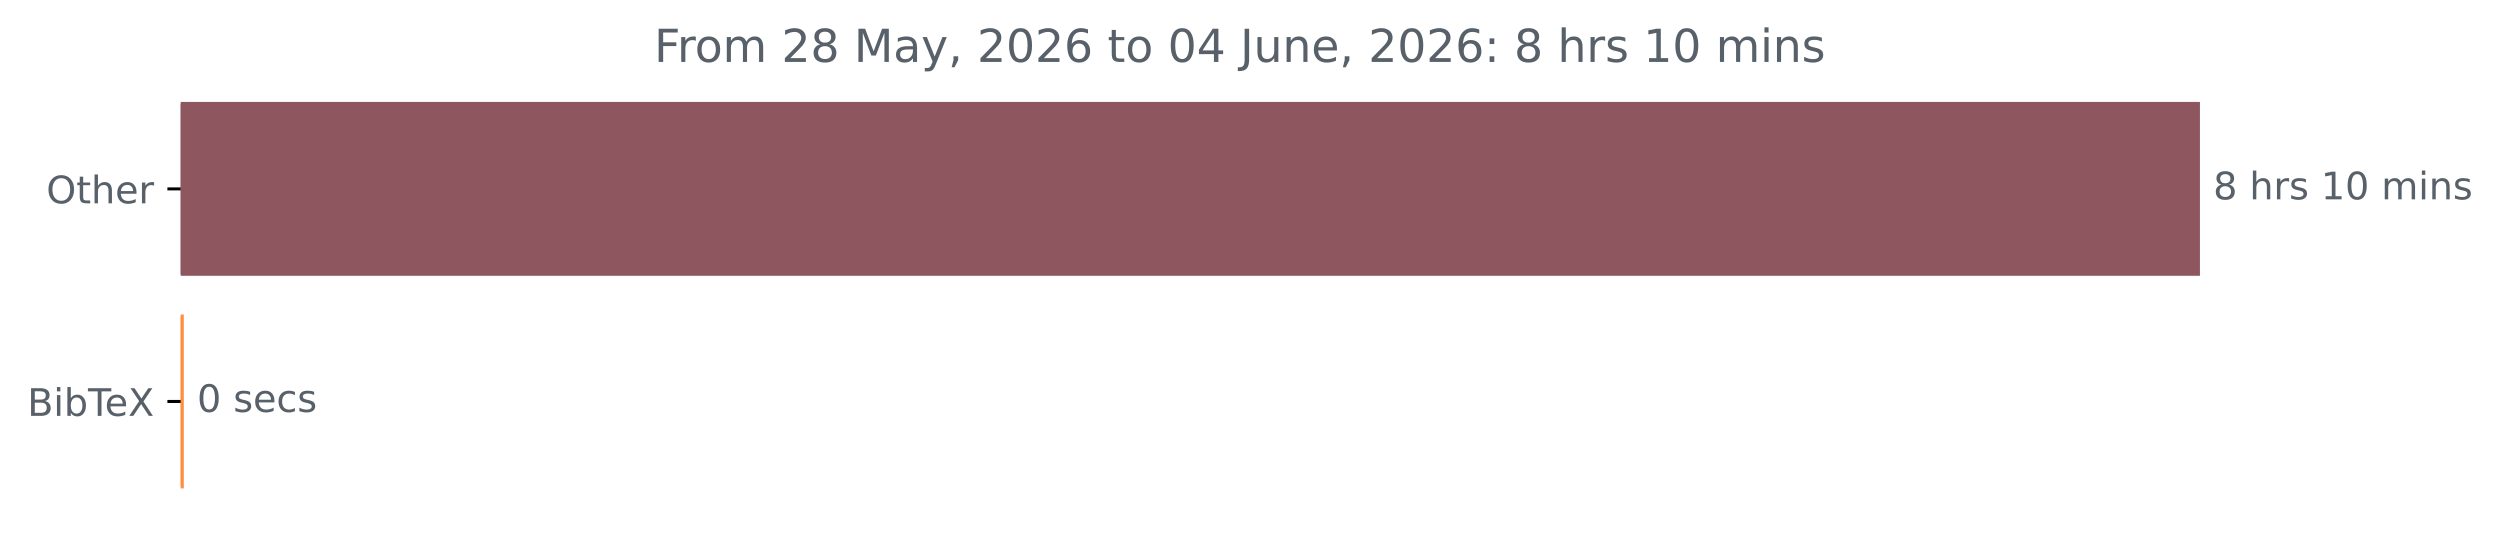
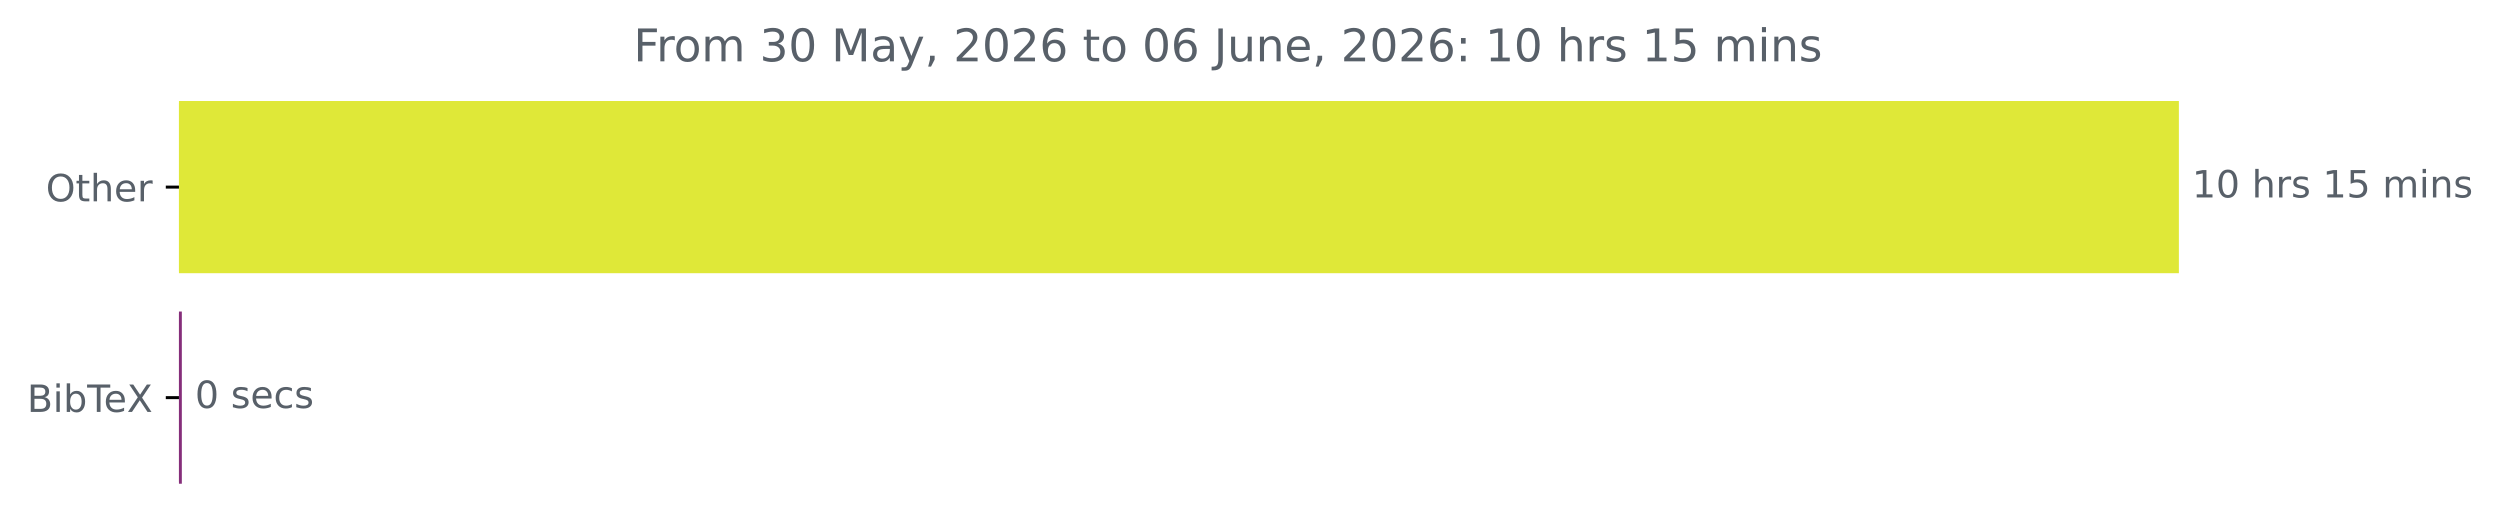
- <svg xmlns="http://www.w3.org/2000/svg" xmlns:xlink="http://www.w3.org/1999/xlink" width="658.572pt" height="140.398pt" viewBox="0 0 658.572 140.398" version="1.1">
+ <svg xmlns="http://www.w3.org/2000/svg" xmlns:xlink="http://www.w3.org/1999/xlink" width="664.935pt" height="140.398pt" viewBox="0 0 664.935 140.398" version="1.1">
  <defs>
    <style type="text/css">*{stroke-linejoin: round; stroke-linecap: butt}</style>
  </defs>
  <g id="figure_1">
    <g id="patch_1">
-       <path d="M 0 140.398  L 658.572 140.398  L 658.572 0  L 0 0  L 0 140.398  z " style="fill: none" />
+       <path d="M 0 140.398  L 664.935 140.398  L 664.935 0  L 0 0  L 0 140.398  z " style="fill: none" />
    </g>
    <g id="axes_1">
      <g id="patch_2">
-         <path d="M 47.598 27.358  L 579.027 27.358  L 579.027 72.158  L 47.598 72.158  z " clip-path="url(#p4865d79a6e)" style="fill: #8e565e; stroke: #8e565e; stroke-linejoin: miter" />
+         <path d="M 47.598 27.358  L 579.027 27.358  L 579.027 72.158  L 47.598 72.158  z " clip-path="url(#p84b7fc2c31)" style="fill: #dfe838; stroke: #dfe838; stroke-linejoin: miter" />
      </g>
      <g id="patch_3">
-         <path d="M 47.598 83.358  L 47.917 83.358  L 47.917 128.158  L 47.598 128.158  z " clip-path="url(#p4865d79a6e)" style="fill: #ff8f40; stroke: #ff8f40; stroke-linejoin: miter" />
+         <path d="M 47.598 83.358  L 47.864 83.358  L 47.864 128.158  L 47.598 128.158  z " clip-path="url(#p84b7fc2c31)" style="fill: #852e7a; stroke: #852e7a; stroke-linejoin: miter" />
      </g>
      <g id="matplotlib.axis_1" />
      <g id="matplotlib.axis_2">
        <g id="ytick_1">
          <g id="line2d_1">
            <defs>
-               <path id="m0aea23eea3" d="M 0 0  L -3.5 0  " style="stroke: #000000; stroke-width: 0.8" />
+               <path id="mda3d0f5e7d" d="M 0 0  L -3.5 0  " style="stroke: #000000; stroke-width: 0.8" />
            </defs>
            <g>
-               <use xlink:href="#m0aea23eea3" x="47.598" y="49.758" style="stroke: #000000; stroke-width: 0.8" />
+               <use xlink:href="#mda3d0f5e7d" x="47.598" y="49.758" style="stroke: #000000; stroke-width: 0.8" />
            </g>
          </g>
          <g id="text_1">
            <g style="fill: #586069" transform="translate(12.20469 53.55734) scale(0.1 -0.1)">
              <defs>
                <path id="DejaVuSans-4f" d="M 2522 4238  Q 1834 4238 1429 3725  Q 1025 3213 1025 2328  Q 1025 1447 1429 934  Q 1834 422 2522 422  Q 3209 422 3611 934  Q 4013 1447 4013 2328  Q 4013 3213 3611 3725  Q 3209 4238 2522 4238  z M 2522 4750  Q 3503 4750 4090 4092  Q 4678 3434 4678 2328  Q 4678 1225 4090 567  Q 3503 -91 2522 -91  Q 1538 -91 948 565  Q 359 1222 359 2328  Q 359 3434 948 4092  Q 1538 4750 2522 4750  z " transform="scale(0.015625)" />
                <path id="DejaVuSans-74" d="M 1172 4494  L 1172 3500  L 2356 3500  L 2356 3053  L 1172 3053  L 1172 1153  Q 1172 725 1289 603  Q 1406 481 1766 481  L 2356 481  L 2356 0  L 1766 0  Q 1100 0 847 248  Q 594 497 594 1153  L 594 3053  L 172 3053  L 172 3500  L 594 3500  L 594 4494  L 1172 4494  z " transform="scale(0.015625)" />
                <path id="DejaVuSans-68" d="M 3513 2113  L 3513 0  L 2938 0  L 2938 2094  Q 2938 2591 2744 2837  Q 2550 3084 2163 3084  Q 1697 3084 1428 2787  Q 1159 2491 1159 1978  L 1159 0  L 581 0  L 581 4863  L 1159 4863  L 1159 2956  Q 1366 3272 1645 3428  Q 1925 3584 2291 3584  Q 2894 3584 3203 3211  Q 3513 2838 3513 2113  z " transform="scale(0.015625)" />
                <path id="DejaVuSans-65" d="M 3597 1894  L 3597 1613  L 953 1613  Q 991 1019 1311 708  Q 1631 397 2203 397  Q 2534 397 2845 478  Q 3156 559 3463 722  L 3463 178  Q 3153 47 2828 -22  Q 2503 -91 2169 -91  Q 1331 -91 842 396  Q 353 884 353 1716  Q 353 2575 817 3079  Q 1281 3584 2069 3584  Q 2775 3584 3186 3129  Q 3597 2675 3597 1894  z M 3022 2063  Q 3016 2534 2758 2815  Q 2500 3097 2075 3097  Q 1594 3097 1305 2825  Q 1016 2553 972 2059  L 3022 2063  z " transform="scale(0.015625)" />
                <path id="DejaVuSans-72" d="M 2631 2963  Q 2534 3019 2420 3045  Q 2306 3072 2169 3072  Q 1681 3072 1420 2755  Q 1159 2438 1159 1844  L 1159 0  L 581 0  L 581 3500  L 1159 3500  L 1159 2956  Q 1341 3275 1631 3429  Q 1922 3584 2338 3584  Q 2397 3584 2469 3576  Q 2541 3569 2628 3553  L 2631 2963  z " transform="scale(0.015625)" />
              </defs>
              <use xlink:href="#DejaVuSans-4f" />
              <use xlink:href="#DejaVuSans-74" x="78.711" />
              <use xlink:href="#DejaVuSans-68" x="117.92" />
              <use xlink:href="#DejaVuSans-65" x="181.299" />
              <use xlink:href="#DejaVuSans-72" x="242.822" />
            </g>
          </g>
        </g>
        <g id="ytick_2">
          <g id="line2d_2">
            <g>
-               <use xlink:href="#m0aea23eea3" x="47.598" y="105.758" style="stroke: #000000; stroke-width: 0.8" />
+               <use xlink:href="#mda3d0f5e7d" x="47.598" y="105.758" style="stroke: #000000; stroke-width: 0.8" />
            </g>
          </g>
          <g id="text_2">
            <g style="fill: #586069" transform="translate(7.2 109.5573) scale(0.1 -0.1)">
              <defs>
                <path id="DejaVuSans-42" d="M 1259 2228  L 1259 519  L 2272 519  Q 2781 519 3026 730  Q 3272 941 3272 1375  Q 3272 1813 3026 2020  Q 2781 2228 2272 2228  L 1259 2228  z M 1259 4147  L 1259 2741  L 2194 2741  Q 2656 2741 2882 2914  Q 3109 3088 3109 3444  Q 3109 3797 2882 3972  Q 2656 4147 2194 4147  L 1259 4147  z M 628 4666  L 2241 4666  Q 2963 4666 3353 4366  Q 3744 4066 3744 3513  Q 3744 3084 3544 2831  Q 3344 2578 2956 2516  Q 3422 2416 3680 2098  Q 3938 1781 3938 1306  Q 3938 681 3513 340  Q 3088 0 2303 0  L 628 0  L 628 4666  z " transform="scale(0.015625)" />
                <path id="DejaVuSans-69" d="M 603 3500  L 1178 3500  L 1178 0  L 603 0  L 603 3500  z M 603 4863  L 1178 4863  L 1178 4134  L 603 4134  L 603 4863  z " transform="scale(0.015625)" />
                <path id="DejaVuSans-62" d="M 3116 1747  Q 3116 2381 2855 2742  Q 2594 3103 2138 3103  Q 1681 3103 1420 2742  Q 1159 2381 1159 1747  Q 1159 1113 1420 752  Q 1681 391 2138 391  Q 2594 391 2855 752  Q 3116 1113 3116 1747  z M 1159 2969  Q 1341 3281 1617 3432  Q 1894 3584 2278 3584  Q 2916 3584 3314 3078  Q 3713 2572 3713 1747  Q 3713 922 3314 415  Q 2916 -91 2278 -91  Q 1894 -91 1617 61  Q 1341 213 1159 525  L 1159 0  L 581 0  L 581 4863  L 1159 4863  L 1159 2969  z " transform="scale(0.015625)" />
                <path id="DejaVuSans-54" d="M -19 4666  L 3928 4666  L 3928 4134  L 2272 4134  L 2272 0  L 1638 0  L 1638 4134  L -19 4134  L -19 4666  z " transform="scale(0.015625)" />
                <path id="DejaVuSans-58" d="M 403 4666  L 1081 4666  L 2241 2931  L 3406 4666  L 4084 4666  L 2584 2425  L 4184 0  L 3506 0  L 2194 1984  L 872 0  L 191 0  L 1856 2491  L 403 4666  z " transform="scale(0.015625)" />
              </defs>
              <use xlink:href="#DejaVuSans-42" />
              <use xlink:href="#DejaVuSans-69" x="68.604" />
              <use xlink:href="#DejaVuSans-62" x="96.387" />
              <use xlink:href="#DejaVuSans-54" x="159.863" />
              <use xlink:href="#DejaVuSans-65" x="203.947" />
              <use xlink:href="#DejaVuSans-58" x="265.471" />
            </g>
          </g>
        </g>
      </g>
      <g id="text_3">
        <g style="fill: #586069" transform="translate(583.027 52.5175) scale(0.1 -0.1)">
          <defs>
-             <path id="DejaVuSans-38" d="M 2034 2216  Q 1584 2216 1326 1975  Q 1069 1734 1069 1313  Q 1069 891 1326 650  Q 1584 409 2034 409  Q 2484 409 2743 651  Q 3003 894 3003 1313  Q 3003 1734 2745 1975  Q 2488 2216 2034 2216  z M 1403 2484  Q 997 2584 770 2862  Q 544 3141 544 3541  Q 544 4100 942 4425  Q 1341 4750 2034 4750  Q 2731 4750 3128 4425  Q 3525 4100 3525 3541  Q 3525 3141 3298 2862  Q 3072 2584 2669 2484  Q 3125 2378 3379 2068  Q 3634 1759 3634 1313  Q 3634 634 3220 271  Q 2806 -91 2034 -91  Q 1263 -91 848 271  Q 434 634 434 1313  Q 434 1759 690 2068  Q 947 2378 1403 2484  z M 1172 3481  Q 1172 3119 1398 2916  Q 1625 2713 2034 2713  Q 2441 2713 2670 2916  Q 2900 3119 2900 3481  Q 2900 3844 2670 4047  Q 2441 4250 2034 4250  Q 1625 4250 1398 4047  Q 1172 3844 1172 3481  z " transform="scale(0.015625)" />
+             <path id="DejaVuSans-31" d="M 794 531  L 1825 531  L 1825 4091  L 703 3866  L 703 4441  L 1819 4666  L 2450 4666  L 2450 531  L 3481 531  L 3481 0  L 794 0  L 794 531  z " transform="scale(0.015625)" />
+             <path id="DejaVuSans-30" d="M 2034 4250  Q 1547 4250 1301 3770  Q 1056 3291 1056 2328  Q 1056 1369 1301 889  Q 1547 409 2034 409  Q 2525 409 2770 889  Q 3016 1369 3016 2328  Q 3016 3291 2770 3770  Q 2525 4250 2034 4250  z M 2034 4750  Q 2819 4750 3233 4129  Q 3647 3509 3647 2328  Q 3647 1150 3233 529  Q 2819 -91 2034 -91  Q 1250 -91 836 529  Q 422 1150 422 2328  Q 422 3509 836 4129  Q 1250 4750 2034 4750  z " transform="scale(0.015625)" />
            <path id="DejaVuSans-20" transform="scale(0.015625)" />
            <path id="DejaVuSans-73" d="M 2834 3397  L 2834 2853  Q 2591 2978 2328 3040  Q 2066 3103 1784 3103  Q 1356 3103 1142 2972  Q 928 2841 928 2578  Q 928 2378 1081 2264  Q 1234 2150 1697 2047  L 1894 2003  Q 2506 1872 2764 1633  Q 3022 1394 3022 966  Q 3022 478 2636 193  Q 2250 -91 1575 -91  Q 1294 -91 989 -36  Q 684 19 347 128  L 347 722  Q 666 556 975 473  Q 1284 391 1588 391  Q 1994 391 2212 530  Q 2431 669 2431 922  Q 2431 1156 2273 1281  Q 2116 1406 1581 1522  L 1381 1569  Q 847 1681 609 1914  Q 372 2147 372 2553  Q 372 3047 722 3315  Q 1072 3584 1716 3584  Q 2034 3584 2315 3537  Q 2597 3491 2834 3397  z " transform="scale(0.015625)" />
-             <path id="DejaVuSans-31" d="M 794 531  L 1825 531  L 1825 4091  L 703 3866  L 703 4441  L 1819 4666  L 2450 4666  L 2450 531  L 3481 531  L 3481 0  L 794 0  L 794 531  z " transform="scale(0.015625)" />
-             <path id="DejaVuSans-30" d="M 2034 4250  Q 1547 4250 1301 3770  Q 1056 3291 1056 2328  Q 1056 1369 1301 889  Q 1547 409 2034 409  Q 2525 409 2770 889  Q 3016 1369 3016 2328  Q 3016 3291 2770 3770  Q 2525 4250 2034 4250  z M 2034 4750  Q 2819 4750 3233 4129  Q 3647 3509 3647 2328  Q 3647 1150 3233 529  Q 2819 -91 2034 -91  Q 1250 -91 836 529  Q 422 1150 422 2328  Q 422 3509 836 4129  Q 1250 4750 2034 4750  z " transform="scale(0.015625)" />
+             <path id="DejaVuSans-35" d="M 691 4666  L 3169 4666  L 3169 4134  L 1269 4134  L 1269 2991  Q 1406 3038 1543 3061  Q 1681 3084 1819 3084  Q 2600 3084 3056 2656  Q 3513 2228 3513 1497  Q 3513 744 3044 326  Q 2575 -91 1722 -91  Q 1428 -91 1123 -41  Q 819 9 494 109  L 494 744  Q 775 591 1075 516  Q 1375 441 1709 441  Q 2250 441 2565 725  Q 2881 1009 2881 1497  Q 2881 1984 2565 2268  Q 2250 2553 1709 2553  Q 1456 2553 1204 2497  Q 953 2441 691 2322  L 691 4666  z " transform="scale(0.015625)" />
            <path id="DejaVuSans-6d" d="M 3328 2828  Q 3544 3216 3844 3400  Q 4144 3584 4550 3584  Q 5097 3584 5394 3201  Q 5691 2819 5691 2113  L 5691 0  L 5113 0  L 5113 2094  Q 5113 2597 4934 2840  Q 4756 3084 4391 3084  Q 3944 3084 3684 2787  Q 3425 2491 3425 1978  L 3425 0  L 2847 0  L 2847 2094  Q 2847 2600 2669 2842  Q 2491 3084 2119 3084  Q 1678 3084 1418 2786  Q 1159 2488 1159 1978  L 1159 0  L 581 0  L 581 3500  L 1159 3500  L 1159 2956  Q 1356 3278 1631 3431  Q 1906 3584 2284 3584  Q 2666 3584 2933 3390  Q 3200 3197 3328 2828  z " transform="scale(0.015625)" />
            <path id="DejaVuSans-6e" d="M 3513 2113  L 3513 0  L 2938 0  L 2938 2094  Q 2938 2591 2744 2837  Q 2550 3084 2163 3084  Q 1697 3084 1428 2787  Q 1159 2491 1159 1978  L 1159 0  L 581 0  L 581 3500  L 1159 3500  L 1159 2956  Q 1366 3272 1645 3428  Q 1925 3584 2291 3584  Q 2894 3584 3203 3211  Q 3513 2838 3513 2113  z " transform="scale(0.015625)" />
          </defs>
-           <use xlink:href="#DejaVuSans-38" />
-           <use xlink:href="#DejaVuSans-20" x="63.623" />
-           <use xlink:href="#DejaVuSans-68" x="95.41" />
-           <use xlink:href="#DejaVuSans-72" x="158.789" />
-           <use xlink:href="#DejaVuSans-73" x="199.902" />
-           <use xlink:href="#DejaVuSans-20" x="252.002" />
-           <use xlink:href="#DejaVuSans-31" x="283.789" />
-           <use xlink:href="#DejaVuSans-30" x="347.412" />
-           <use xlink:href="#DejaVuSans-20" x="411.035" />
-           <use xlink:href="#DejaVuSans-6d" x="442.822" />
-           <use xlink:href="#DejaVuSans-69" x="540.234" />
-           <use xlink:href="#DejaVuSans-6e" x="568.018" />
-           <use xlink:href="#DejaVuSans-73" x="631.396" />
+           <use xlink:href="#DejaVuSans-31" />
+           <use xlink:href="#DejaVuSans-30" x="63.623" />
+           <use xlink:href="#DejaVuSans-20" x="127.246" />
+           <use xlink:href="#DejaVuSans-68" x="159.033" />
+           <use xlink:href="#DejaVuSans-72" x="222.412" />
+           <use xlink:href="#DejaVuSans-73" x="263.525" />
+           <use xlink:href="#DejaVuSans-20" x="315.625" />
+           <use xlink:href="#DejaVuSans-31" x="347.412" />
+           <use xlink:href="#DejaVuSans-35" x="411.035" />
+           <use xlink:href="#DejaVuSans-20" x="474.658" />
+           <use xlink:href="#DejaVuSans-6d" x="506.445" />
+           <use xlink:href="#DejaVuSans-69" x="603.857" />
+           <use xlink:href="#DejaVuSans-6e" x="631.641" />
+           <use xlink:href="#DejaVuSans-73" x="695.02" />
        </g>
      </g>
      <g id="text_4">
-         <g style="fill: #586069" transform="translate(51.91749 108.5175) scale(0.1 -0.1)">
+         <g style="fill: #586069" transform="translate(51.86429 108.5175) scale(0.1 -0.1)">
          <defs>
            <path id="DejaVuSans-63" d="M 3122 3366  L 3122 2828  Q 2878 2963 2633 3030  Q 2388 3097 2138 3097  Q 1578 3097 1268 2742  Q 959 2388 959 1747  Q 959 1106 1268 751  Q 1578 397 2138 397  Q 2388 397 2633 464  Q 2878 531 3122 666  L 3122 134  Q 2881 22 2623 -34  Q 2366 -91 2075 -91  Q 1284 -91 818 406  Q 353 903 353 1747  Q 353 2603 823 3093  Q 1294 3584 2113 3584  Q 2378 3584 2631 3529  Q 2884 3475 3122 3366  z " transform="scale(0.015625)" />
          </defs>
          <use xlink:href="#DejaVuSans-30" />
          <use xlink:href="#DejaVuSans-20" x="63.623" />
          <use xlink:href="#DejaVuSans-73" x="95.41" />
          <use xlink:href="#DejaVuSans-65" x="147.51" />
          <use xlink:href="#DejaVuSans-63" x="209.033" />
          <use xlink:href="#DejaVuSans-73" x="264.014" />
        </g>
      </g>
      <g id="text_5">
-         <g style="fill: #586069" transform="translate(172.3328 16.31812) scale(0.12 -0.12)">
+         <g style="fill: #586069" transform="translate(168.5153 16.31812) scale(0.12 -0.12)">
          <defs>
            <path id="DejaVuSans-46" d="M 628 4666  L 3309 4666  L 3309 4134  L 1259 4134  L 1259 2759  L 3109 2759  L 3109 2228  L 1259 2228  L 1259 0  L 628 0  L 628 4666  z " transform="scale(0.015625)" />
            <path id="DejaVuSans-6f" d="M 1959 3097  Q 1497 3097 1228 2736  Q 959 2375 959 1747  Q 959 1119 1226 758  Q 1494 397 1959 397  Q 2419 397 2687 759  Q 2956 1122 2956 1747  Q 2956 2369 2687 2733  Q 2419 3097 1959 3097  z M 1959 3584  Q 2709 3584 3137 3096  Q 3566 2609 3566 1747  Q 3566 888 3137 398  Q 2709 -91 1959 -91  Q 1206 -91 779 398  Q 353 888 353 1747  Q 353 2609 779 3096  Q 1206 3584 1959 3584  z " transform="scale(0.015625)" />
-             <path id="DejaVuSans-32" d="M 1228 531  L 3431 531  L 3431 0  L 469 0  L 469 531  Q 828 903 1448 1529  Q 2069 2156 2228 2338  Q 2531 2678 2651 2914  Q 2772 3150 2772 3378  Q 2772 3750 2511 3984  Q 2250 4219 1831 4219  Q 1534 4219 1204 4116  Q 875 4013 500 3803  L 500 4441  Q 881 4594 1212 4672  Q 1544 4750 1819 4750  Q 2544 4750 2975 4387  Q 3406 4025 3406 3419  Q 3406 3131 3298 2873  Q 3191 2616 2906 2266  Q 2828 2175 2409 1742  Q 1991 1309 1228 531  z " transform="scale(0.015625)" />
+             <path id="DejaVuSans-33" d="M 2597 2516  Q 3050 2419 3304 2112  Q 3559 1806 3559 1356  Q 3559 666 3084 287  Q 2609 -91 1734 -91  Q 1441 -91 1130 -33  Q 819 25 488 141  L 488 750  Q 750 597 1062 519  Q 1375 441 1716 441  Q 2309 441 2620 675  Q 2931 909 2931 1356  Q 2931 1769 2642 2001  Q 2353 2234 1838 2234  L 1294 2234  L 1294 2753  L 1863 2753  Q 2328 2753 2575 2939  Q 2822 3125 2822 3475  Q 2822 3834 2567 4026  Q 2313 4219 1838 4219  Q 1578 4219 1281 4162  Q 984 4106 628 3988  L 628 4550  Q 988 4650 1302 4700  Q 1616 4750 1894 4750  Q 2613 4750 3031 4423  Q 3450 4097 3450 3541  Q 3450 3153 3228 2886  Q 3006 2619 2597 2516  z " transform="scale(0.015625)" />
            <path id="DejaVuSans-4d" d="M 628 4666  L 1569 4666  L 2759 1491  L 3956 4666  L 4897 4666  L 4897 0  L 4281 0  L 4281 4097  L 3078 897  L 2444 897  L 1241 4097  L 1241 0  L 628 0  L 628 4666  z " transform="scale(0.015625)" />
            <path id="DejaVuSans-61" d="M 2194 1759  Q 1497 1759 1228 1600  Q 959 1441 959 1056  Q 959 750 1161 570  Q 1363 391 1709 391  Q 2188 391 2477 730  Q 2766 1069 2766 1631  L 2766 1759  L 2194 1759  z M 3341 1997  L 3341 0  L 2766 0  L 2766 531  Q 2569 213 2275 61  Q 1981 -91 1556 -91  Q 1019 -91 701 211  Q 384 513 384 1019  Q 384 1609 779 1909  Q 1175 2209 1959 2209  L 2766 2209  L 2766 2266  Q 2766 2663 2505 2880  Q 2244 3097 1772 3097  Q 1472 3097 1187 3025  Q 903 2953 641 2809  L 641 3341  Q 956 3463 1253 3523  Q 1550 3584 1831 3584  Q 2591 3584 2966 3190  Q 3341 2797 3341 1997  z " transform="scale(0.015625)" />
            <path id="DejaVuSans-79" d="M 2059 -325  Q 1816 -950 1584 -1140  Q 1353 -1331 966 -1331  L 506 -1331  L 506 -850  L 844 -850  Q 1081 -850 1212 -737  Q 1344 -625 1503 -206  L 1606 56  L 191 3500  L 800 3500  L 1894 763  L 2988 3500  L 3597 3500  L 2059 -325  z " transform="scale(0.015625)" />
            <path id="DejaVuSans-2c" d="M 750 794  L 1409 794  L 1409 256  L 897 -744  L 494 -744  L 750 256  L 750 794  z " transform="scale(0.015625)" />
+             <path id="DejaVuSans-32" d="M 1228 531  L 3431 531  L 3431 0  L 469 0  L 469 531  Q 828 903 1448 1529  Q 2069 2156 2228 2338  Q 2531 2678 2651 2914  Q 2772 3150 2772 3378  Q 2772 3750 2511 3984  Q 2250 4219 1831 4219  Q 1534 4219 1204 4116  Q 875 4013 500 3803  L 500 4441  Q 881 4594 1212 4672  Q 1544 4750 1819 4750  Q 2544 4750 2975 4387  Q 3406 4025 3406 3419  Q 3406 3131 3298 2873  Q 3191 2616 2906 2266  Q 2828 2175 2409 1742  Q 1991 1309 1228 531  z " transform="scale(0.015625)" />
            <path id="DejaVuSans-36" d="M 2113 2584  Q 1688 2584 1439 2293  Q 1191 2003 1191 1497  Q 1191 994 1439 701  Q 1688 409 2113 409  Q 2538 409 2786 701  Q 3034 994 3034 1497  Q 3034 2003 2786 2293  Q 2538 2584 2113 2584  z M 3366 4563  L 3366 3988  Q 3128 4100 2886 4159  Q 2644 4219 2406 4219  Q 1781 4219 1451 3797  Q 1122 3375 1075 2522  Q 1259 2794 1537 2939  Q 1816 3084 2150 3084  Q 2853 3084 3261 2657  Q 3669 2231 3669 1497  Q 3669 778 3244 343  Q 2819 -91 2113 -91  Q 1303 -91 875 529  Q 447 1150 447 2328  Q 447 3434 972 4092  Q 1497 4750 2381 4750  Q 2619 4750 2861 4703  Q 3103 4656 3366 4563  z " transform="scale(0.015625)" />
-             <path id="DejaVuSans-34" d="M 2419 4116  L 825 1625  L 2419 1625  L 2419 4116  z M 2253 4666  L 3047 4666  L 3047 1625  L 3713 1625  L 3713 1100  L 3047 1100  L 3047 0  L 2419 0  L 2419 1100  L 313 1100  L 313 1709  L 2253 4666  z " transform="scale(0.015625)" />
            <path id="DejaVuSans-4a" d="M 628 4666  L 1259 4666  L 1259 325  Q 1259 -519 939 -900  Q 619 -1281 -91 -1281  L -331 -1281  L -331 -750  L -134 -750  Q 284 -750 456 -515  Q 628 -281 628 325  L 628 4666  z " transform="scale(0.015625)" />
            <path id="DejaVuSans-75" d="M 544 1381  L 544 3500  L 1119 3500  L 1119 1403  Q 1119 906 1312 657  Q 1506 409 1894 409  Q 2359 409 2629 706  Q 2900 1003 2900 1516  L 2900 3500  L 3475 3500  L 3475 0  L 2900 0  L 2900 538  Q 2691 219 2414 64  Q 2138 -91 1772 -91  Q 1169 -91 856 284  Q 544 659 544 1381  z M 1991 3584  L 1991 3584  z " transform="scale(0.015625)" />
            <path id="DejaVuSans-3a" d="M 750 794  L 1409 794  L 1409 0  L 750 0  L 750 794  z M 750 3309  L 1409 3309  L 1409 2516  L 750 2516  L 750 3309  z " transform="scale(0.015625)" />
          </defs>
          <use xlink:href="#DejaVuSans-46" />
          <use xlink:href="#DejaVuSans-72" x="50.27" />
          <use xlink:href="#DejaVuSans-6f" x="89.133" />
          <use xlink:href="#DejaVuSans-6d" x="150.314" />
          <use xlink:href="#DejaVuSans-20" x="247.727" />
-           <use xlink:href="#DejaVuSans-32" x="279.514" />
-           <use xlink:href="#DejaVuSans-38" x="343.137" />
+           <use xlink:href="#DejaVuSans-33" x="279.514" />
+           <use xlink:href="#DejaVuSans-30" x="343.137" />
          <use xlink:href="#DejaVuSans-20" x="406.76" />
          <use xlink:href="#DejaVuSans-4d" x="438.547" />
          <use xlink:href="#DejaVuSans-61" x="524.826" />
          <use xlink:href="#DejaVuSans-79" x="586.105" />
          <use xlink:href="#DejaVuSans-2c" x="645.285" />
          <use xlink:href="#DejaVuSans-20" x="677.072" />
          <use xlink:href="#DejaVuSans-32" x="708.859" />
          <use xlink:href="#DejaVuSans-30" x="772.482" />
          <use xlink:href="#DejaVuSans-32" x="836.105" />
          <use xlink:href="#DejaVuSans-36" x="899.729" />
          <use xlink:href="#DejaVuSans-20" x="963.352" />
          <use xlink:href="#DejaVuSans-74" x="995.139" />
          <use xlink:href="#DejaVuSans-6f" x="1034.348" />
          <use xlink:href="#DejaVuSans-20" x="1095.529" />
          <use xlink:href="#DejaVuSans-30" x="1127.316" />
-           <use xlink:href="#DejaVuSans-34" x="1190.939" />
+           <use xlink:href="#DejaVuSans-36" x="1190.939" />
          <use xlink:href="#DejaVuSans-20" x="1254.562" />
          <use xlink:href="#DejaVuSans-4a" x="1286.35" />
          <use xlink:href="#DejaVuSans-75" x="1315.842" />
          <use xlink:href="#DejaVuSans-6e" x="1379.221" />
          <use xlink:href="#DejaVuSans-65" x="1442.6" />
          <use xlink:href="#DejaVuSans-2c" x="1504.123" />
          <use xlink:href="#DejaVuSans-20" x="1535.91" />
          <use xlink:href="#DejaVuSans-32" x="1567.697" />
          <use xlink:href="#DejaVuSans-30" x="1631.32" />
          <use xlink:href="#DejaVuSans-32" x="1694.943" />
          <use xlink:href="#DejaVuSans-36" x="1758.566" />
          <use xlink:href="#DejaVuSans-3a" x="1822.189" />
          <use xlink:href="#DejaVuSans-20" x="1855.881" />
-           <use xlink:href="#DejaVuSans-38" x="1887.668" />
-           <use xlink:href="#DejaVuSans-20" x="1951.291" />
-           <use xlink:href="#DejaVuSans-68" x="1983.078" />
-           <use xlink:href="#DejaVuSans-72" x="2046.457" />
-           <use xlink:href="#DejaVuSans-73" x="2087.57" />
-           <use xlink:href="#DejaVuSans-20" x="2139.67" />
-           <use xlink:href="#DejaVuSans-31" x="2171.457" />
-           <use xlink:href="#DejaVuSans-30" x="2235.08" />
-           <use xlink:href="#DejaVuSans-20" x="2298.703" />
-           <use xlink:href="#DejaVuSans-6d" x="2330.49" />
-           <use xlink:href="#DejaVuSans-69" x="2427.902" />
-           <use xlink:href="#DejaVuSans-6e" x="2455.686" />
-           <use xlink:href="#DejaVuSans-73" x="2519.064" />
+           <use xlink:href="#DejaVuSans-31" x="1887.668" />
+           <use xlink:href="#DejaVuSans-30" x="1951.291" />
+           <use xlink:href="#DejaVuSans-20" x="2014.914" />
+           <use xlink:href="#DejaVuSans-68" x="2046.701" />
+           <use xlink:href="#DejaVuSans-72" x="2110.08" />
+           <use xlink:href="#DejaVuSans-73" x="2151.193" />
+           <use xlink:href="#DejaVuSans-20" x="2203.293" />
+           <use xlink:href="#DejaVuSans-31" x="2235.08" />
+           <use xlink:href="#DejaVuSans-35" x="2298.703" />
+           <use xlink:href="#DejaVuSans-20" x="2362.326" />
+           <use xlink:href="#DejaVuSans-6d" x="2394.113" />
+           <use xlink:href="#DejaVuSans-69" x="2491.525" />
+           <use xlink:href="#DejaVuSans-6e" x="2519.309" />
+           <use xlink:href="#DejaVuSans-73" x="2582.688" />
        </g>
      </g>
    </g>
  </g>
  <defs>
-     <clipPath id="p4865d79a6e">
+     <clipPath id="p84b7fc2c31">
      <rect x="47.598" y="22.318" width="558" height="110.88" />
    </clipPath>
  </defs>
</svg>
